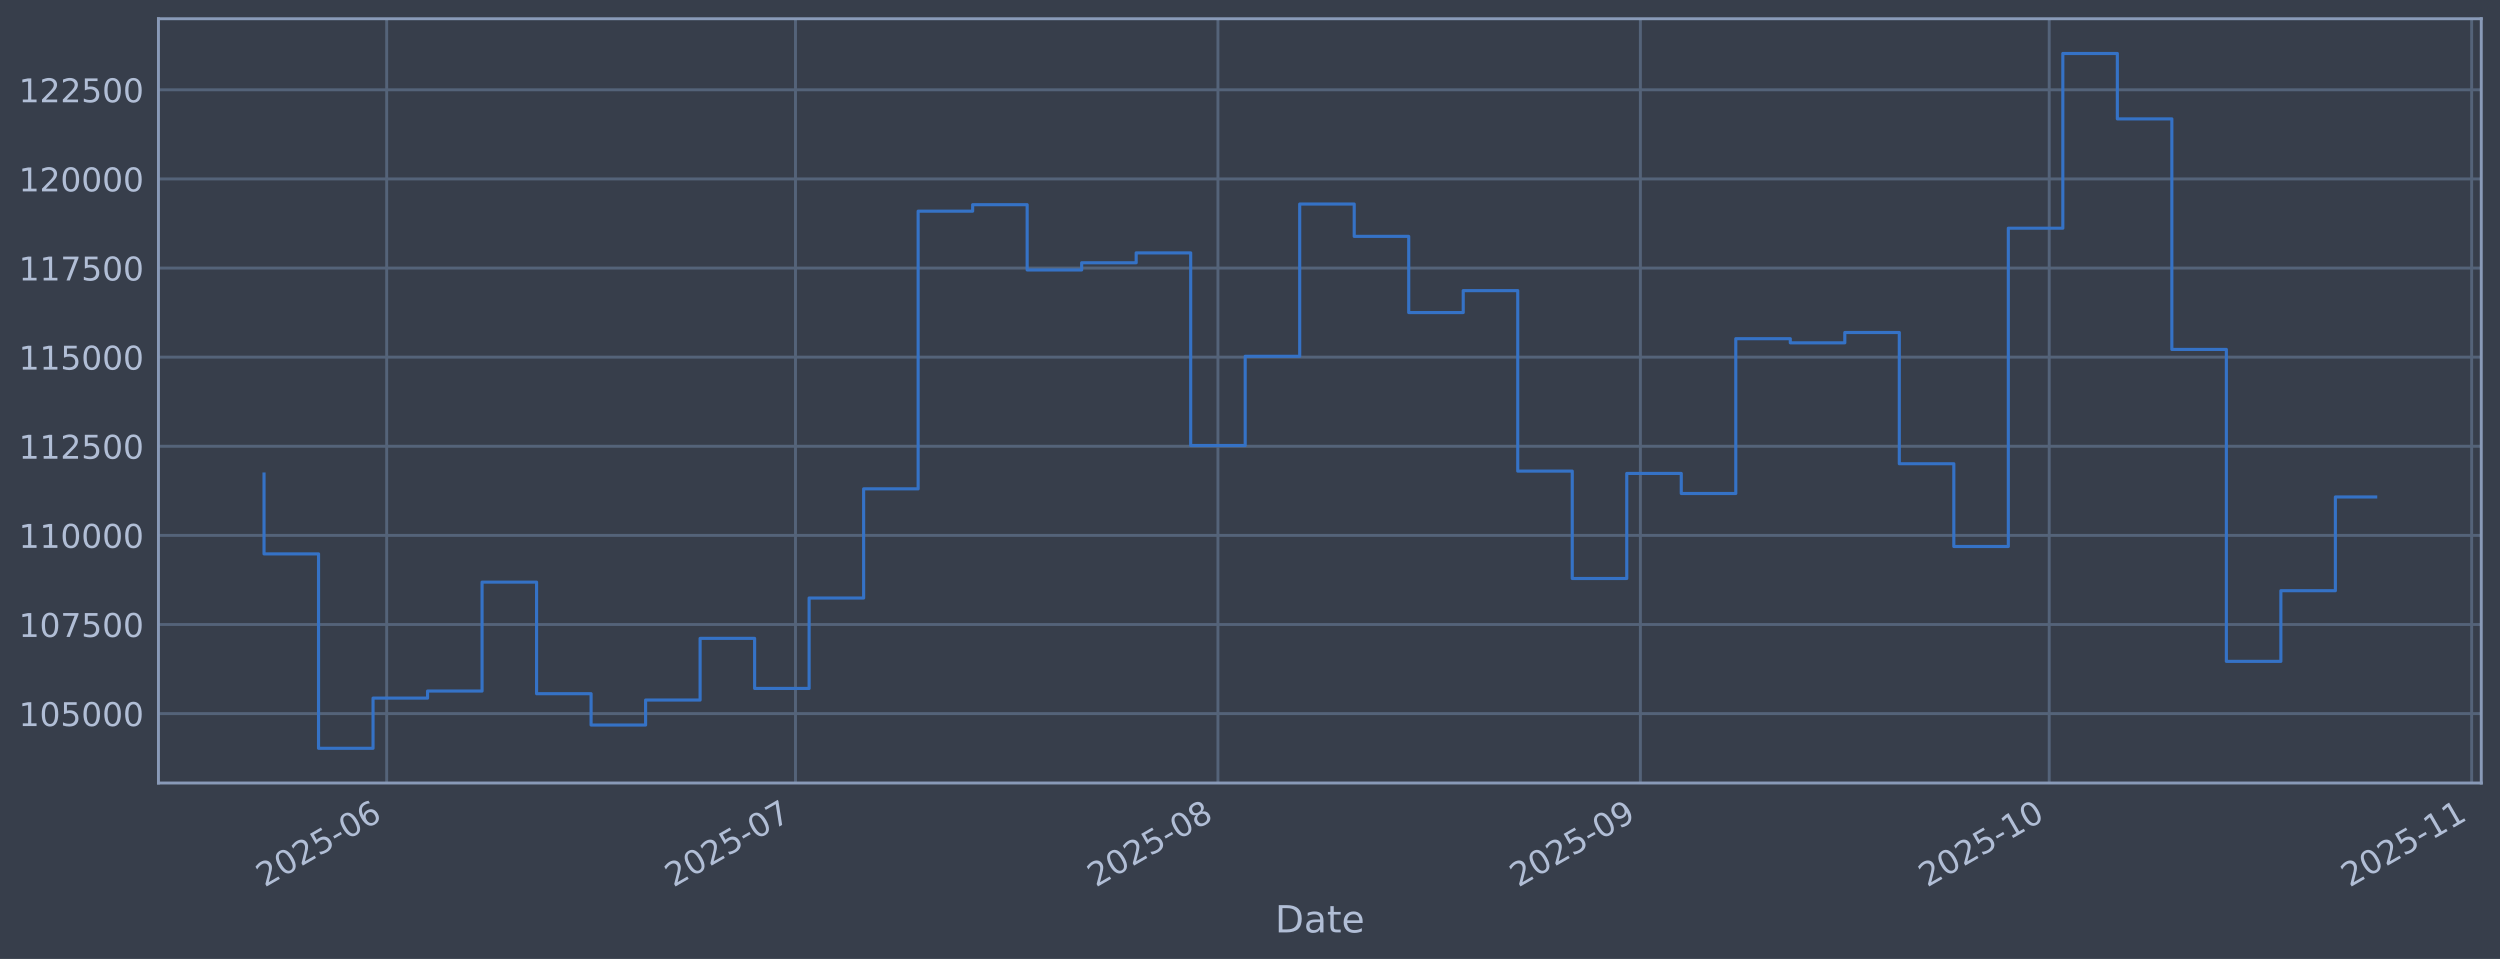
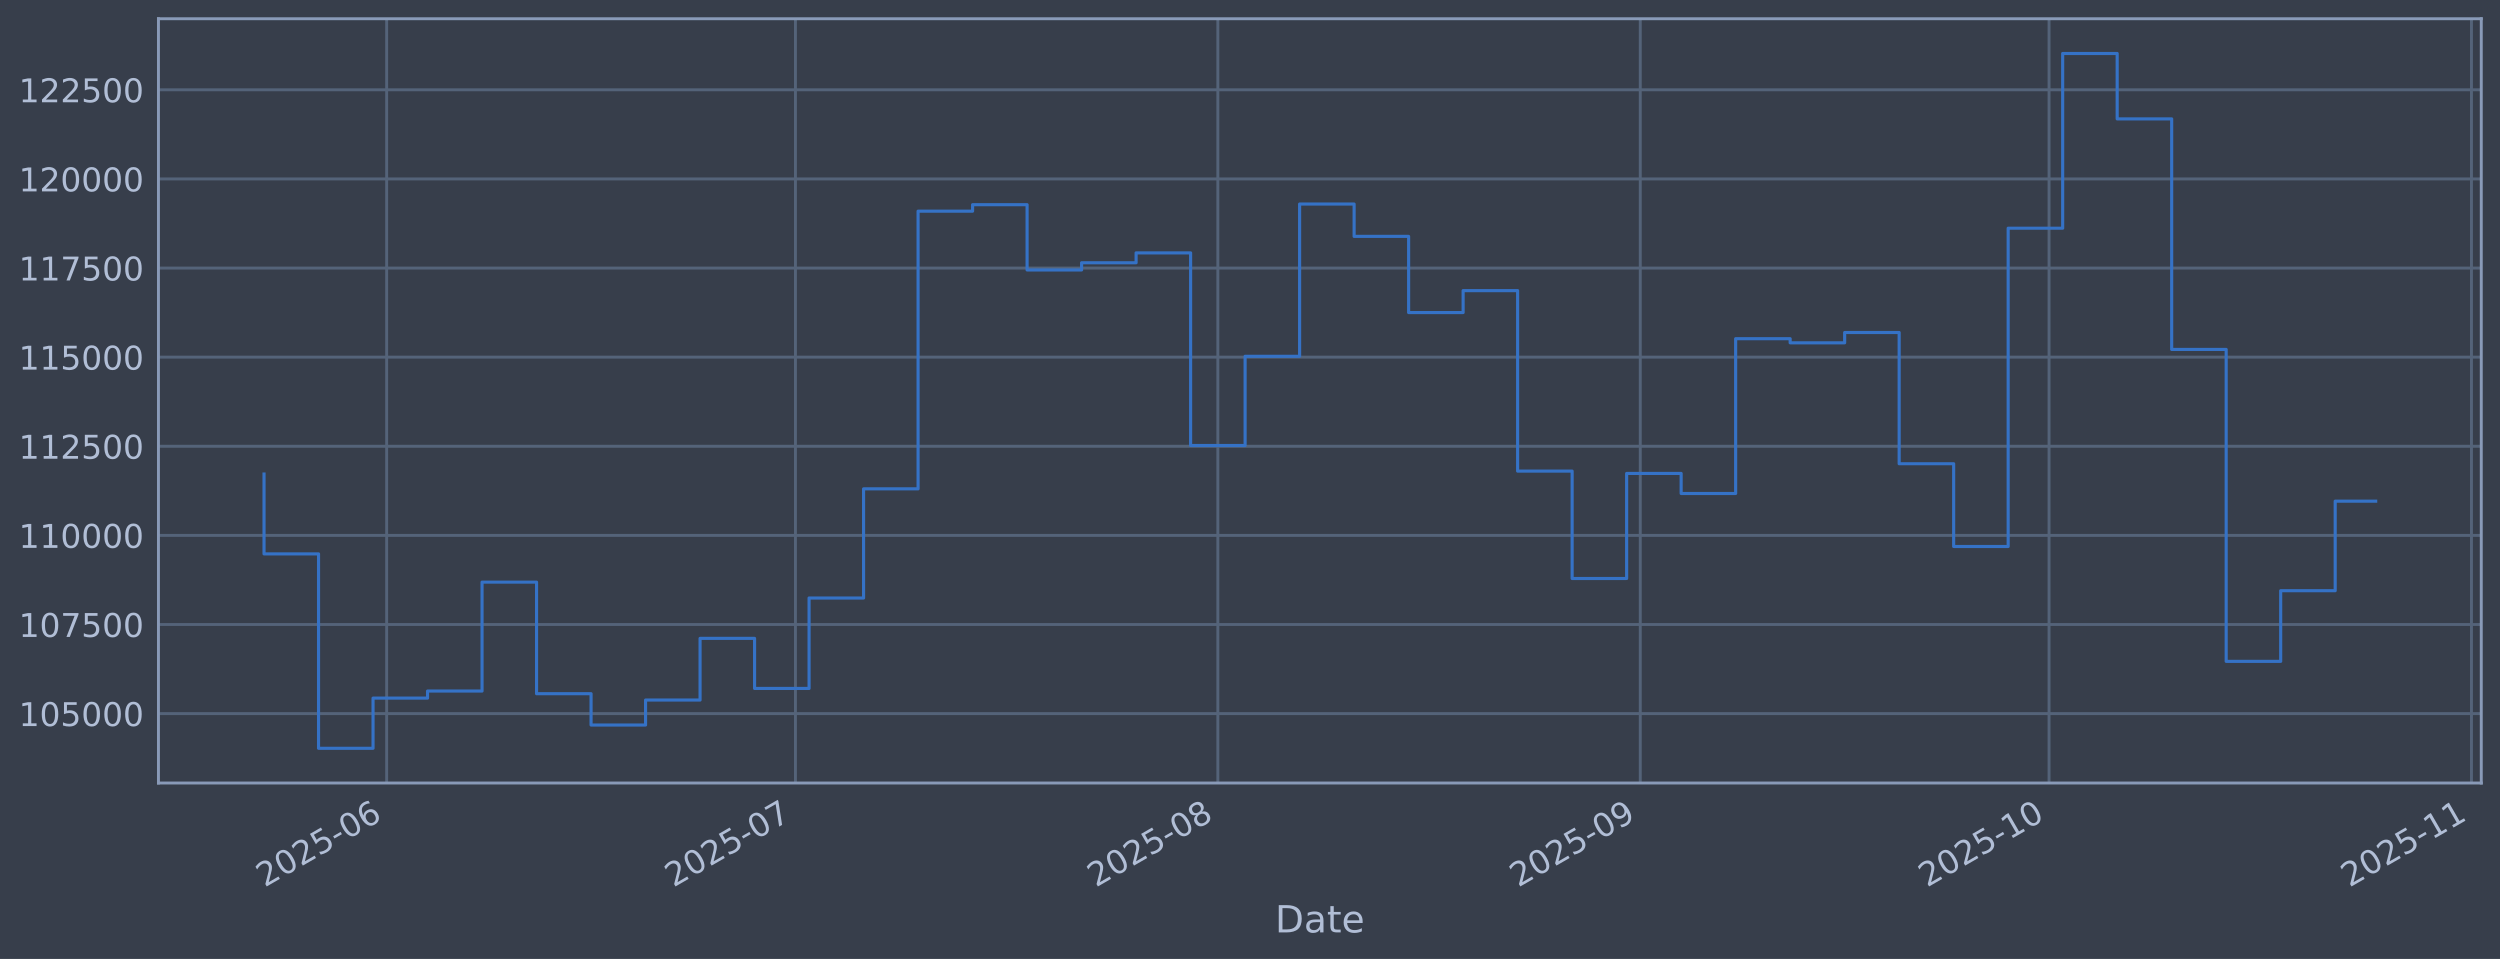
<svg xmlns="http://www.w3.org/2000/svg" xmlns:xlink="http://www.w3.org/1999/xlink" width="960.9pt" height="368.58pt" viewBox="0 0 960.9 368.58" version="1.1">
  <defs>
    <style type="text/css">*{stroke-linejoin: round; stroke-linecap: butt}</style>
  </defs>
  <g id="figure_1">
    <g id="patch_1">
      <path d="M 0 368.58  L 960.9 368.58  L 960.9 0  L 0 0  z " style="fill: #373e4b" />
    </g>
    <g id="axes_1">
      <g id="patch_2">
        <path d="M 60.901 300.96  L 953.701 300.96  L 953.701 7.2  L 60.901 7.2  z " style="fill: #373e4b" />
      </g>
      <g id="matplotlib.axis_1">
        <g id="xtick_1">
          <g id="line2d_1">
-             <path d="M 148.622 300.96  L 148.622 7.2  " clip-path="url(#pc0f62cb329)" style="fill: none; stroke: #546379; stroke-width: 1.12; stroke-linecap: square" />
+             <path d="M 148.618 300.96  L 148.618 7.2  " clip-path="url(#p06b27ad1de)" style="fill: none; stroke: #546379; stroke-width: 1.12; stroke-linecap: square" />
          </g>
          <g id="line2d_2" />
          <g id="text_1">
-             <g style="fill: #b1bed6" transform="translate(101.7191 341.1745) rotate(-30) scale(0.126 -0.126)">
+             <g style="fill: #b1bed6" transform="translate(101.7149 341.1745) rotate(-30) scale(0.126 -0.126)">
              <defs>
                <path id="DejaVuSans-32" d="M 1228 531  L 3431 531  L 3431 0  L 469 0  L 469 531  Q 828 903 1448 1529  Q 2069 2156 2228 2338  Q 2531 2678 2651 2914  Q 2772 3150 2772 3378  Q 2772 3750 2511 3984  Q 2250 4219 1831 4219  Q 1534 4219 1204 4116  Q 875 4013 500 3803  L 500 4441  Q 881 4594 1212 4672  Q 1544 4750 1819 4750  Q 2544 4750 2975 4387  Q 3406 4025 3406 3419  Q 3406 3131 3298 2873  Q 3191 2616 2906 2266  Q 2828 2175 2409 1742  Q 1991 1309 1228 531  z " transform="scale(0.015625)" />
                <path id="DejaVuSans-30" d="M 2034 4250  Q 1547 4250 1301 3770  Q 1056 3291 1056 2328  Q 1056 1369 1301 889  Q 1547 409 2034 409  Q 2525 409 2770 889  Q 3016 1369 3016 2328  Q 3016 3291 2770 3770  Q 2525 4250 2034 4250  z M 2034 4750  Q 2819 4750 3233 4129  Q 3647 3509 3647 2328  Q 3647 1150 3233 529  Q 2819 -91 2034 -91  Q 1250 -91 836 529  Q 422 1150 422 2328  Q 422 3509 836 4129  Q 1250 4750 2034 4750  z " transform="scale(0.015625)" />
                <path id="DejaVuSans-35" d="M 691 4666  L 3169 4666  L 3169 4134  L 1269 4134  L 1269 2991  Q 1406 3038 1543 3061  Q 1681 3084 1819 3084  Q 2600 3084 3056 2656  Q 3513 2228 3513 1497  Q 3513 744 3044 326  Q 2575 -91 1722 -91  Q 1428 -91 1123 -41  Q 819 9 494 109  L 494 744  Q 775 591 1075 516  Q 1375 441 1709 441  Q 2250 441 2565 725  Q 2881 1009 2881 1497  Q 2881 1984 2565 2268  Q 2250 2553 1709 2553  Q 1456 2553 1204 2497  Q 953 2441 691 2322  L 691 4666  z " transform="scale(0.015625)" />
                <path id="DejaVuSans-2d" d="M 313 2009  L 1997 2009  L 1997 1497  L 313 1497  L 313 2009  z " transform="scale(0.015625)" />
                <path id="DejaVuSans-36" d="M 2113 2584  Q 1688 2584 1439 2293  Q 1191 2003 1191 1497  Q 1191 994 1439 701  Q 1688 409 2113 409  Q 2538 409 2786 701  Q 3034 994 3034 1497  Q 3034 2003 2786 2293  Q 2538 2584 2113 2584  z M 3366 4563  L 3366 3988  Q 3128 4100 2886 4159  Q 2644 4219 2406 4219  Q 1781 4219 1451 3797  Q 1122 3375 1075 2522  Q 1259 2794 1537 2939  Q 1816 3084 2150 3084  Q 2853 3084 3261 2657  Q 3669 2231 3669 1497  Q 3669 778 3244 343  Q 2819 -91 2113 -91  Q 1303 -91 875 529  Q 447 1150 447 2328  Q 447 3434 972 4092  Q 1497 4750 2381 4750  Q 2619 4750 2861 4703  Q 3103 4656 3366 4563  z " transform="scale(0.015625)" />
              </defs>
              <use xlink:href="#DejaVuSans-32" />
              <use xlink:href="#DejaVuSans-30" transform="translate(63.62305 0)" />
              <use xlink:href="#DejaVuSans-32" transform="translate(127.2461 0)" />
              <use xlink:href="#DejaVuSans-35" transform="translate(190.8691 0)" />
              <use xlink:href="#DejaVuSans-2d" transform="translate(254.4922 0)" />
              <use xlink:href="#DejaVuSans-30" transform="translate(290.5762 0)" />
              <use xlink:href="#DejaVuSans-36" transform="translate(354.1992 0)" />
            </g>
          </g>
        </g>
        <g id="xtick_2">
          <g id="line2d_3">
-             <path d="M 305.756 300.96  L 305.756 7.2  " clip-path="url(#pc0f62cb329)" style="fill: none; stroke: #546379; stroke-width: 1.12; stroke-linecap: square" />
+             <path d="M 305.738 300.96  L 305.738 7.2  " clip-path="url(#p06b27ad1de)" style="fill: none; stroke: #546379; stroke-width: 1.12; stroke-linecap: square" />
          </g>
          <g id="line2d_4" />
          <g id="text_2">
-             <g style="fill: #b1bed6" transform="translate(258.8528 341.1745) rotate(-30) scale(0.126 -0.126)">
+             <g style="fill: #b1bed6" transform="translate(258.8343 341.1745) rotate(-30) scale(0.126 -0.126)">
              <defs>
                <path id="DejaVuSans-37" d="M 525 4666  L 3525 4666  L 3525 4397  L 1831 0  L 1172 0  L 2766 4134  L 525 4134  L 525 4666  z " transform="scale(0.015625)" />
              </defs>
              <use xlink:href="#DejaVuSans-32" />
              <use xlink:href="#DejaVuSans-30" transform="translate(63.62305 0)" />
              <use xlink:href="#DejaVuSans-32" transform="translate(127.2461 0)" />
              <use xlink:href="#DejaVuSans-35" transform="translate(190.8691 0)" />
              <use xlink:href="#DejaVuSans-2d" transform="translate(254.4922 0)" />
              <use xlink:href="#DejaVuSans-30" transform="translate(290.5762 0)" />
              <use xlink:href="#DejaVuSans-37" transform="translate(354.1992 0)" />
            </g>
          </g>
        </g>
        <g id="xtick_3">
          <g id="line2d_5">
-             <path d="M 468.127 300.96  L 468.127 7.2  " clip-path="url(#pc0f62cb329)" style="fill: none; stroke: #546379; stroke-width: 1.12; stroke-linecap: square" />
+             <path d="M 468.094 300.96  L 468.094 7.2  " clip-path="url(#p06b27ad1de)" style="fill: none; stroke: #546379; stroke-width: 1.12; stroke-linecap: square" />
          </g>
          <g id="line2d_6" />
          <g id="text_3">
-             <g style="fill: #b1bed6" transform="translate(421.2242 341.1745) rotate(-30) scale(0.126 -0.126)">
+             <g style="fill: #b1bed6" transform="translate(421.191 341.1745) rotate(-30) scale(0.126 -0.126)">
              <defs>
                <path id="DejaVuSans-38" d="M 2034 2216  Q 1584 2216 1326 1975  Q 1069 1734 1069 1313  Q 1069 891 1326 650  Q 1584 409 2034 409  Q 2484 409 2743 651  Q 3003 894 3003 1313  Q 3003 1734 2745 1975  Q 2488 2216 2034 2216  z M 1403 2484  Q 997 2584 770 2862  Q 544 3141 544 3541  Q 544 4100 942 4425  Q 1341 4750 2034 4750  Q 2731 4750 3128 4425  Q 3525 4100 3525 3541  Q 3525 3141 3298 2862  Q 3072 2584 2669 2484  Q 3125 2378 3379 2068  Q 3634 1759 3634 1313  Q 3634 634 3220 271  Q 2806 -91 2034 -91  Q 1263 -91 848 271  Q 434 634 434 1313  Q 434 1759 690 2068  Q 947 2378 1403 2484  z M 1172 3481  Q 1172 3119 1398 2916  Q 1625 2713 2034 2713  Q 2441 2713 2670 2916  Q 2900 3119 2900 3481  Q 2900 3844 2670 4047  Q 2441 4250 2034 4250  Q 1625 4250 1398 4047  Q 1172 3844 1172 3481  z " transform="scale(0.015625)" />
              </defs>
              <use xlink:href="#DejaVuSans-32" />
              <use xlink:href="#DejaVuSans-30" transform="translate(63.62305 0)" />
              <use xlink:href="#DejaVuSans-32" transform="translate(127.2461 0)" />
              <use xlink:href="#DejaVuSans-35" transform="translate(190.8691 0)" />
              <use xlink:href="#DejaVuSans-2d" transform="translate(254.4922 0)" />
              <use xlink:href="#DejaVuSans-30" transform="translate(290.5762 0)" />
              <use xlink:href="#DejaVuSans-38" transform="translate(354.1992 0)" />
            </g>
          </g>
        </g>
        <g id="xtick_4">
          <g id="line2d_7">
-             <path d="M 630.499 300.96  L 630.499 7.2  " clip-path="url(#pc0f62cb329)" style="fill: none; stroke: #546379; stroke-width: 1.12; stroke-linecap: square" />
+             <path d="M 630.451 300.96  L 630.451 7.2  " clip-path="url(#p06b27ad1de)" style="fill: none; stroke: #546379; stroke-width: 1.12; stroke-linecap: square" />
          </g>
          <g id="line2d_8" />
          <g id="text_4">
-             <g style="fill: #b1bed6" transform="translate(583.5956 341.1745) rotate(-30) scale(0.126 -0.126)">
+             <g style="fill: #b1bed6" transform="translate(583.5477 341.1745) rotate(-30) scale(0.126 -0.126)">
              <defs>
                <path id="DejaVuSans-39" d="M 703 97  L 703 672  Q 941 559 1184 500  Q 1428 441 1663 441  Q 2288 441 2617 861  Q 2947 1281 2994 2138  Q 2813 1869 2534 1725  Q 2256 1581 1919 1581  Q 1219 1581 811 2004  Q 403 2428 403 3163  Q 403 3881 828 4315  Q 1253 4750 1959 4750  Q 2769 4750 3195 4129  Q 3622 3509 3622 2328  Q 3622 1225 3098 567  Q 2575 -91 1691 -91  Q 1453 -91 1209 -44  Q 966 3 703 97  z M 1959 2075  Q 2384 2075 2632 2365  Q 2881 2656 2881 3163  Q 2881 3666 2632 3958  Q 2384 4250 1959 4250  Q 1534 4250 1286 3958  Q 1038 3666 1038 3163  Q 1038 2656 1286 2365  Q 1534 2075 1959 2075  z " transform="scale(0.015625)" />
              </defs>
              <use xlink:href="#DejaVuSans-32" />
              <use xlink:href="#DejaVuSans-30" transform="translate(63.62305 0)" />
              <use xlink:href="#DejaVuSans-32" transform="translate(127.2461 0)" />
              <use xlink:href="#DejaVuSans-35" transform="translate(190.8691 0)" />
              <use xlink:href="#DejaVuSans-2d" transform="translate(254.4922 0)" />
              <use xlink:href="#DejaVuSans-30" transform="translate(290.5762 0)" />
              <use xlink:href="#DejaVuSans-39" transform="translate(354.1992 0)" />
            </g>
          </g>
        </g>
        <g id="xtick_5">
          <g id="line2d_9">
-             <path d="M 787.632 300.96  L 787.632 7.2  " clip-path="url(#pc0f62cb329)" style="fill: none; stroke: #546379; stroke-width: 1.12; stroke-linecap: square" />
+             <path d="M 787.57 300.96  L 787.57 7.2  " clip-path="url(#p06b27ad1de)" style="fill: none; stroke: #546379; stroke-width: 1.12; stroke-linecap: square" />
          </g>
          <g id="line2d_10" />
          <g id="text_5">
-             <g style="fill: #b1bed6" transform="translate(740.7292 341.1745) rotate(-30) scale(0.126 -0.126)">
+             <g style="fill: #b1bed6" transform="translate(740.6671 341.1745) rotate(-30) scale(0.126 -0.126)">
              <defs>
                <path id="DejaVuSans-31" d="M 794 531  L 1825 531  L 1825 4091  L 703 3866  L 703 4441  L 1819 4666  L 2450 4666  L 2450 531  L 3481 531  L 3481 0  L 794 0  L 794 531  z " transform="scale(0.015625)" />
              </defs>
              <use xlink:href="#DejaVuSans-32" />
              <use xlink:href="#DejaVuSans-30" transform="translate(63.62305 0)" />
              <use xlink:href="#DejaVuSans-32" transform="translate(127.2461 0)" />
              <use xlink:href="#DejaVuSans-35" transform="translate(190.8691 0)" />
              <use xlink:href="#DejaVuSans-2d" transform="translate(254.4922 0)" />
              <use xlink:href="#DejaVuSans-31" transform="translate(290.5762 0)" />
              <use xlink:href="#DejaVuSans-30" transform="translate(354.1992 0)" />
            </g>
          </g>
        </g>
        <g id="xtick_6">
          <g id="line2d_11">
-             <path d="M 950.004 300.96  L 950.004 7.2  " clip-path="url(#pc0f62cb329)" style="fill: none; stroke: #546379; stroke-width: 1.12; stroke-linecap: square" />
+             <path d="M 949.927 300.96  L 949.927 7.2  " clip-path="url(#p06b27ad1de)" style="fill: none; stroke: #546379; stroke-width: 1.12; stroke-linecap: square" />
          </g>
          <g id="line2d_12" />
          <g id="text_6">
-             <g style="fill: #b1bed6" transform="translate(903.1006 341.1745) rotate(-30) scale(0.126 -0.126)">
+             <g style="fill: #b1bed6" transform="translate(903.0238 341.1745) rotate(-30) scale(0.126 -0.126)">
              <use xlink:href="#DejaVuSans-32" />
              <use xlink:href="#DejaVuSans-30" transform="translate(63.62305 0)" />
              <use xlink:href="#DejaVuSans-32" transform="translate(127.2461 0)" />
              <use xlink:href="#DejaVuSans-35" transform="translate(190.8691 0)" />
              <use xlink:href="#DejaVuSans-2d" transform="translate(254.4922 0)" />
              <use xlink:href="#DejaVuSans-31" transform="translate(290.5762 0)" />
              <use xlink:href="#DejaVuSans-31" transform="translate(354.1992 0)" />
            </g>
          </g>
        </g>
        <g id="text_7">
          <g style="fill: #b1bed6" transform="translate(490.0914 358.3856) scale(0.144 -0.144)">
            <defs>
              <path id="DejaVuSans-44" d="M 1259 4147  L 1259 519  L 2022 519  Q 2988 519 3436 956  Q 3884 1394 3884 2338  Q 3884 3275 3436 3711  Q 2988 4147 2022 4147  L 1259 4147  z M 628 4666  L 1925 4666  Q 3281 4666 3915 4102  Q 4550 3538 4550 2338  Q 4550 1131 3912 565  Q 3275 0 1925 0  L 628 0  L 628 4666  z " transform="scale(0.015625)" />
              <path id="DejaVuSans-61" d="M 2194 1759  Q 1497 1759 1228 1600  Q 959 1441 959 1056  Q 959 750 1161 570  Q 1363 391 1709 391  Q 2188 391 2477 730  Q 2766 1069 2766 1631  L 2766 1759  L 2194 1759  z M 3341 1997  L 3341 0  L 2766 0  L 2766 531  Q 2569 213 2275 61  Q 1981 -91 1556 -91  Q 1019 -91 701 211  Q 384 513 384 1019  Q 384 1609 779 1909  Q 1175 2209 1959 2209  L 2766 2209  L 2766 2266  Q 2766 2663 2505 2880  Q 2244 3097 1772 3097  Q 1472 3097 1187 3025  Q 903 2953 641 2809  L 641 3341  Q 956 3463 1253 3523  Q 1550 3584 1831 3584  Q 2591 3584 2966 3190  Q 3341 2797 3341 1997  z " transform="scale(0.015625)" />
              <path id="DejaVuSans-74" d="M 1172 4494  L 1172 3500  L 2356 3500  L 2356 3053  L 1172 3053  L 1172 1153  Q 1172 725 1289 603  Q 1406 481 1766 481  L 2356 481  L 2356 0  L 1766 0  Q 1100 0 847 248  Q 594 497 594 1153  L 594 3053  L 172 3053  L 172 3500  L 594 3500  L 594 4494  L 1172 4494  z " transform="scale(0.015625)" />
              <path id="DejaVuSans-65" d="M 3597 1894  L 3597 1613  L 953 1613  Q 991 1019 1311 708  Q 1631 397 2203 397  Q 2534 397 2845 478  Q 3156 559 3463 722  L 3463 178  Q 3153 47 2828 -22  Q 2503 -91 2169 -91  Q 1331 -91 842 396  Q 353 884 353 1716  Q 353 2575 817 3079  Q 1281 3584 2069 3584  Q 2775 3584 3186 3129  Q 3597 2675 3597 1894  z M 3022 2063  Q 3016 2534 2758 2815  Q 2500 3097 2075 3097  Q 1594 3097 1305 2825  Q 1016 2553 972 2059  L 3022 2063  z " transform="scale(0.015625)" />
            </defs>
            <use xlink:href="#DejaVuSans-44" />
            <use xlink:href="#DejaVuSans-61" transform="translate(77.00195 0)" />
            <use xlink:href="#DejaVuSans-74" transform="translate(138.2812 0)" />
            <use xlink:href="#DejaVuSans-65" transform="translate(177.4902 0)" />
          </g>
        </g>
      </g>
      <g id="matplotlib.axis_2">
        <g id="ytick_1">
          <g id="line2d_13">
-             <path d="M 60.901 274.286  L 953.701 274.286  " clip-path="url(#pc0f62cb329)" style="fill: none; stroke: #546379; stroke-width: 1.12; stroke-linecap: square" />
+             <path d="M 60.901 274.286  L 953.701 274.286  " clip-path="url(#p06b27ad1de)" style="fill: none; stroke: #546379; stroke-width: 1.12; stroke-linecap: square" />
          </g>
          <g id="line2d_14" />
          <g id="text_8">
            <g style="fill: #b1bed6" transform="translate(7.2 279.0725) scale(0.126 -0.126)">
              <use xlink:href="#DejaVuSans-31" />
              <use xlink:href="#DejaVuSans-30" transform="translate(63.62305 0)" />
              <use xlink:href="#DejaVuSans-35" transform="translate(127.2461 0)" />
              <use xlink:href="#DejaVuSans-30" transform="translate(190.8691 0)" />
              <use xlink:href="#DejaVuSans-30" transform="translate(254.4922 0)" />
              <use xlink:href="#DejaVuSans-30" transform="translate(318.1152 0)" />
            </g>
          </g>
        </g>
        <g id="ytick_2">
          <g id="line2d_15">
-             <path d="M 60.901 240.033  L 953.701 240.033  " clip-path="url(#pc0f62cb329)" style="fill: none; stroke: #546379; stroke-width: 1.12; stroke-linecap: square" />
+             <path d="M 60.901 240.033  L 953.701 240.033  " clip-path="url(#p06b27ad1de)" style="fill: none; stroke: #546379; stroke-width: 1.12; stroke-linecap: square" />
          </g>
          <g id="line2d_16" />
          <g id="text_9">
            <g style="fill: #b1bed6" transform="translate(7.2 244.8204) scale(0.126 -0.126)">
              <use xlink:href="#DejaVuSans-31" />
              <use xlink:href="#DejaVuSans-30" transform="translate(63.62305 0)" />
              <use xlink:href="#DejaVuSans-37" transform="translate(127.2461 0)" />
              <use xlink:href="#DejaVuSans-35" transform="translate(190.8691 0)" />
              <use xlink:href="#DejaVuSans-30" transform="translate(254.4922 0)" />
              <use xlink:href="#DejaVuSans-30" transform="translate(318.1152 0)" />
            </g>
          </g>
        </g>
        <g id="ytick_3">
          <g id="line2d_17">
-             <path d="M 60.901 205.781  L 953.701 205.781  " clip-path="url(#pc0f62cb329)" style="fill: none; stroke: #546379; stroke-width: 1.12; stroke-linecap: square" />
+             <path d="M 60.901 205.781  L 953.701 205.781  " clip-path="url(#p06b27ad1de)" style="fill: none; stroke: #546379; stroke-width: 1.12; stroke-linecap: square" />
          </g>
          <g id="line2d_18" />
          <g id="text_10">
            <g style="fill: #b1bed6" transform="translate(7.2 210.5682) scale(0.126 -0.126)">
              <use xlink:href="#DejaVuSans-31" />
              <use xlink:href="#DejaVuSans-31" transform="translate(63.62305 0)" />
              <use xlink:href="#DejaVuSans-30" transform="translate(127.2461 0)" />
              <use xlink:href="#DejaVuSans-30" transform="translate(190.8691 0)" />
              <use xlink:href="#DejaVuSans-30" transform="translate(254.4922 0)" />
              <use xlink:href="#DejaVuSans-30" transform="translate(318.1152 0)" />
            </g>
          </g>
        </g>
        <g id="ytick_4">
          <g id="line2d_19">
-             <path d="M 60.901 171.529  L 953.701 171.529  " clip-path="url(#pc0f62cb329)" style="fill: none; stroke: #546379; stroke-width: 1.12; stroke-linecap: square" />
+             <path d="M 60.901 171.529  L 953.701 171.529  " clip-path="url(#p06b27ad1de)" style="fill: none; stroke: #546379; stroke-width: 1.12; stroke-linecap: square" />
          </g>
          <g id="line2d_20" />
          <g id="text_11">
            <g style="fill: #b1bed6" transform="translate(7.2 176.316) scale(0.126 -0.126)">
              <use xlink:href="#DejaVuSans-31" />
              <use xlink:href="#DejaVuSans-31" transform="translate(63.62305 0)" />
              <use xlink:href="#DejaVuSans-32" transform="translate(127.2461 0)" />
              <use xlink:href="#DejaVuSans-35" transform="translate(190.8691 0)" />
              <use xlink:href="#DejaVuSans-30" transform="translate(254.4922 0)" />
              <use xlink:href="#DejaVuSans-30" transform="translate(318.1152 0)" />
            </g>
          </g>
        </g>
        <g id="ytick_5">
          <g id="line2d_21">
-             <path d="M 60.901 137.277  L 953.701 137.277  " clip-path="url(#pc0f62cb329)" style="fill: none; stroke: #546379; stroke-width: 1.12; stroke-linecap: square" />
+             <path d="M 60.901 137.277  L 953.701 137.277  " clip-path="url(#p06b27ad1de)" style="fill: none; stroke: #546379; stroke-width: 1.12; stroke-linecap: square" />
          </g>
          <g id="line2d_22" />
          <g id="text_12">
            <g style="fill: #b1bed6" transform="translate(7.2 142.0639) scale(0.126 -0.126)">
              <use xlink:href="#DejaVuSans-31" />
              <use xlink:href="#DejaVuSans-31" transform="translate(63.62305 0)" />
              <use xlink:href="#DejaVuSans-35" transform="translate(127.2461 0)" />
              <use xlink:href="#DejaVuSans-30" transform="translate(190.8691 0)" />
              <use xlink:href="#DejaVuSans-30" transform="translate(254.4922 0)" />
              <use xlink:href="#DejaVuSans-30" transform="translate(318.1152 0)" />
            </g>
          </g>
        </g>
        <g id="ytick_6">
          <g id="line2d_23">
-             <path d="M 60.901 103.025  L 953.701 103.025  " clip-path="url(#pc0f62cb329)" style="fill: none; stroke: #546379; stroke-width: 1.12; stroke-linecap: square" />
+             <path d="M 60.901 103.025  L 953.701 103.025  " clip-path="url(#p06b27ad1de)" style="fill: none; stroke: #546379; stroke-width: 1.12; stroke-linecap: square" />
          </g>
          <g id="line2d_24" />
          <g id="text_13">
            <g style="fill: #b1bed6" transform="translate(7.2 107.8117) scale(0.126 -0.126)">
              <use xlink:href="#DejaVuSans-31" />
              <use xlink:href="#DejaVuSans-31" transform="translate(63.62305 0)" />
              <use xlink:href="#DejaVuSans-37" transform="translate(127.2461 0)" />
              <use xlink:href="#DejaVuSans-35" transform="translate(190.8691 0)" />
              <use xlink:href="#DejaVuSans-30" transform="translate(254.4922 0)" />
              <use xlink:href="#DejaVuSans-30" transform="translate(318.1152 0)" />
            </g>
          </g>
        </g>
        <g id="ytick_7">
          <g id="line2d_25">
-             <path d="M 60.901 68.773  L 953.701 68.773  " clip-path="url(#pc0f62cb329)" style="fill: none; stroke: #546379; stroke-width: 1.12; stroke-linecap: square" />
+             <path d="M 60.901 68.773  L 953.701 68.773  " clip-path="url(#p06b27ad1de)" style="fill: none; stroke: #546379; stroke-width: 1.12; stroke-linecap: square" />
          </g>
          <g id="line2d_26" />
          <g id="text_14">
            <g style="fill: #b1bed6" transform="translate(7.2 73.55953) scale(0.126 -0.126)">
              <use xlink:href="#DejaVuSans-31" />
              <use xlink:href="#DejaVuSans-32" transform="translate(63.62305 0)" />
              <use xlink:href="#DejaVuSans-30" transform="translate(127.2461 0)" />
              <use xlink:href="#DejaVuSans-30" transform="translate(190.8691 0)" />
              <use xlink:href="#DejaVuSans-30" transform="translate(254.4922 0)" />
              <use xlink:href="#DejaVuSans-30" transform="translate(318.1152 0)" />
            </g>
          </g>
        </g>
        <g id="ytick_8">
          <g id="line2d_27">
-             <path d="M 60.901 34.52  L 953.701 34.52  " clip-path="url(#pc0f62cb329)" style="fill: none; stroke: #546379; stroke-width: 1.12; stroke-linecap: square" />
+             <path d="M 60.901 34.52  L 953.701 34.52  " clip-path="url(#p06b27ad1de)" style="fill: none; stroke: #546379; stroke-width: 1.12; stroke-linecap: square" />
          </g>
          <g id="line2d_28" />
          <g id="text_15">
            <g style="fill: #b1bed6" transform="translate(7.2 39.30736) scale(0.126 -0.126)">
              <use xlink:href="#DejaVuSans-31" />
              <use xlink:href="#DejaVuSans-32" transform="translate(63.62305 0)" />
              <use xlink:href="#DejaVuSans-32" transform="translate(127.2461 0)" />
              <use xlink:href="#DejaVuSans-35" transform="translate(190.8691 0)" />
              <use xlink:href="#DejaVuSans-30" transform="translate(254.4922 0)" />
              <use xlink:href="#DejaVuSans-30" transform="translate(318.1152 0)" />
            </g>
          </g>
        </g>
      </g>
      <g id="line2d_29">
-         <path d="M 101.482 182.186  L 101.482 212.888  L 122.433 212.888  L 122.433 287.607  L 143.385 287.607  L 143.385 268.333  L 164.336 268.333  L 164.336 265.613  L 185.287 265.613  L 185.287 223.75  L 206.238 223.75  L 206.238 266.631  L 227.189 266.631  L 227.189 278.665  L 248.14 278.665  L 248.14 269.075  L 269.092 269.075  L 269.092 245.372  L 290.043 245.372  L 290.043 264.615  L 310.994 264.615  L 310.994 229.852  L 331.945 229.852  L 331.945 187.898  L 352.896 187.898  L 352.896 81.166  L 373.847 81.166  L 373.847 78.68  L 394.798 78.68  L 394.798 103.754  L 415.75 103.754  L 415.75 100.992  L 436.701 100.992  L 436.701 97.194  L 457.652 97.194  L 457.652 171.232  L 478.603 171.232  L 478.603 136.942  L 499.554 136.942  L 499.554 78.426  L 520.505 78.426  L 520.505 90.86  L 541.456 90.86  L 541.456 120.135  L 562.408 120.135  L 562.408 111.698  L 583.359 111.698  L 583.359 181.072  L 604.31 181.072  L 604.31 222.348  L 625.261 222.348  L 625.261 181.975  L 646.212 181.975  L 646.212 189.676  L 667.163 189.676  L 667.163 130.184  L 688.115 130.184  L 688.115 131.764  L 709.066 131.764  L 709.066 127.804  L 730.017 127.804  L 730.017 178.239  L 750.968 178.239  L 750.968 210.044  L 771.919 210.044  L 771.919 87.711  L 792.87 87.711  L 792.87 20.553  L 813.821 20.553  L 813.821 45.695  L 834.773 45.695  L 834.773 134.311  L 855.724 134.311  L 855.724 254.199  L 876.675 254.199  L 876.675 227.044  L 897.626 227.044  L 897.626 191.02  L 913.119 191.02  " clip-path="url(#pc0f62cb329)" style="fill: none; stroke: #3572c6; stroke-width: 1.2; stroke-linecap: square" />
+         <path d="M 101.482 182.186  L 101.482 212.888  L 122.432 212.888  L 122.432 287.607  L 143.381 287.607  L 143.381 268.333  L 164.33 268.333  L 164.33 265.613  L 185.279 265.613  L 185.279 223.75  L 206.229 223.75  L 206.229 266.631  L 227.178 266.631  L 227.178 278.665  L 248.127 278.665  L 248.127 269.075  L 269.076 269.075  L 269.076 245.372  L 290.026 245.372  L 290.026 264.615  L 310.975 264.615  L 310.975 229.852  L 331.924 229.852  L 331.924 187.898  L 352.873 187.898  L 352.873 81.166  L 373.823 81.166  L 373.823 78.68  L 394.772 78.68  L 394.772 103.754  L 415.721 103.754  L 415.721 100.992  L 436.67 100.992  L 436.67 97.194  L 457.62 97.194  L 457.62 171.232  L 478.569 171.232  L 478.569 136.942  L 499.518 136.942  L 499.518 78.426  L 520.467 78.426  L 520.467 90.86  L 541.417 90.86  L 541.417 120.135  L 562.366 120.135  L 562.366 111.698  L 583.315 111.698  L 583.315 181.072  L 604.264 181.072  L 604.264 222.348  L 625.214 222.348  L 625.214 181.975  L 646.163 181.975  L 646.163 189.676  L 667.112 189.676  L 667.112 130.184  L 688.061 130.184  L 688.061 131.764  L 709.011 131.764  L 709.011 127.804  L 729.96 127.804  L 729.96 178.239  L 750.909 178.239  L 750.909 210.044  L 771.858 210.044  L 771.858 87.711  L 792.808 87.711  L 792.808 20.553  L 813.757 20.553  L 813.757 45.695  L 834.706 45.695  L 834.706 134.311  L 855.655 134.311  L 855.655 254.199  L 876.605 254.199  L 876.605 227.044  L 897.554 227.044  L 897.554 192.628  L 913.119 192.628  " clip-path="url(#p06b27ad1de)" style="fill: none; stroke: #3572c6; stroke-width: 1.2; stroke-linecap: square" />
      </g>
      <g id="patch_3">
        <path d="M 60.901 300.96  L 60.901 7.2  " style="fill: none; stroke: #899ab8; stroke-width: 1.12; stroke-linejoin: miter; stroke-linecap: square" />
      </g>
      <g id="patch_4">
        <path d="M 953.701 300.96  L 953.701 7.2  " style="fill: none; stroke: #899ab8; stroke-width: 1.12; stroke-linejoin: miter; stroke-linecap: square" />
      </g>
      <g id="patch_5">
        <path d="M 60.901 300.96  L 953.701 300.96  " style="fill: none; stroke: #899ab8; stroke-width: 1.12; stroke-linejoin: miter; stroke-linecap: square" />
      </g>
      <g id="patch_6">
        <path d="M 60.901 7.2  L 953.701 7.2  " style="fill: none; stroke: #899ab8; stroke-width: 1.12; stroke-linejoin: miter; stroke-linecap: square" />
      </g>
    </g>
  </g>
  <defs>
-     <clipPath id="pc0f62cb329">
+     <clipPath id="p06b27ad1de">
      <rect x="60.901" y="7.2" width="892.8" height="293.76" />
    </clipPath>
  </defs>
</svg>
